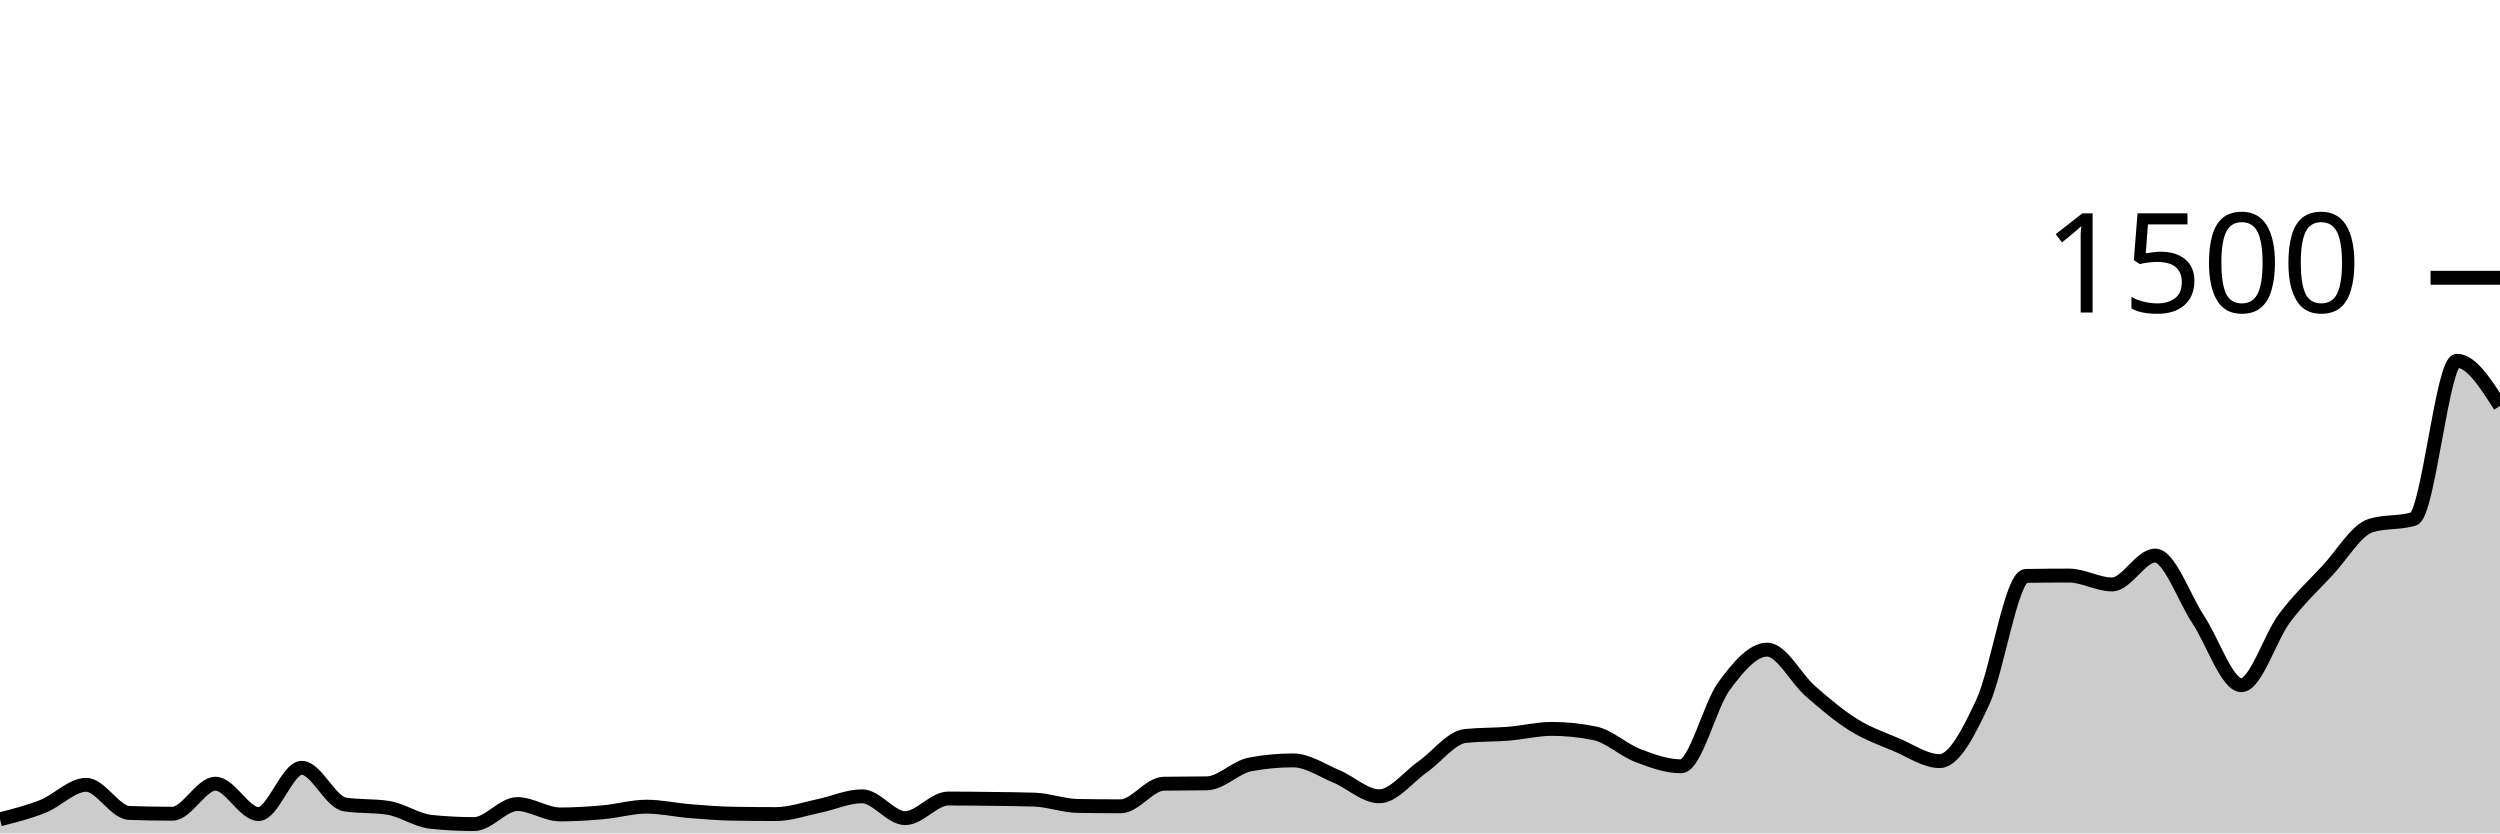
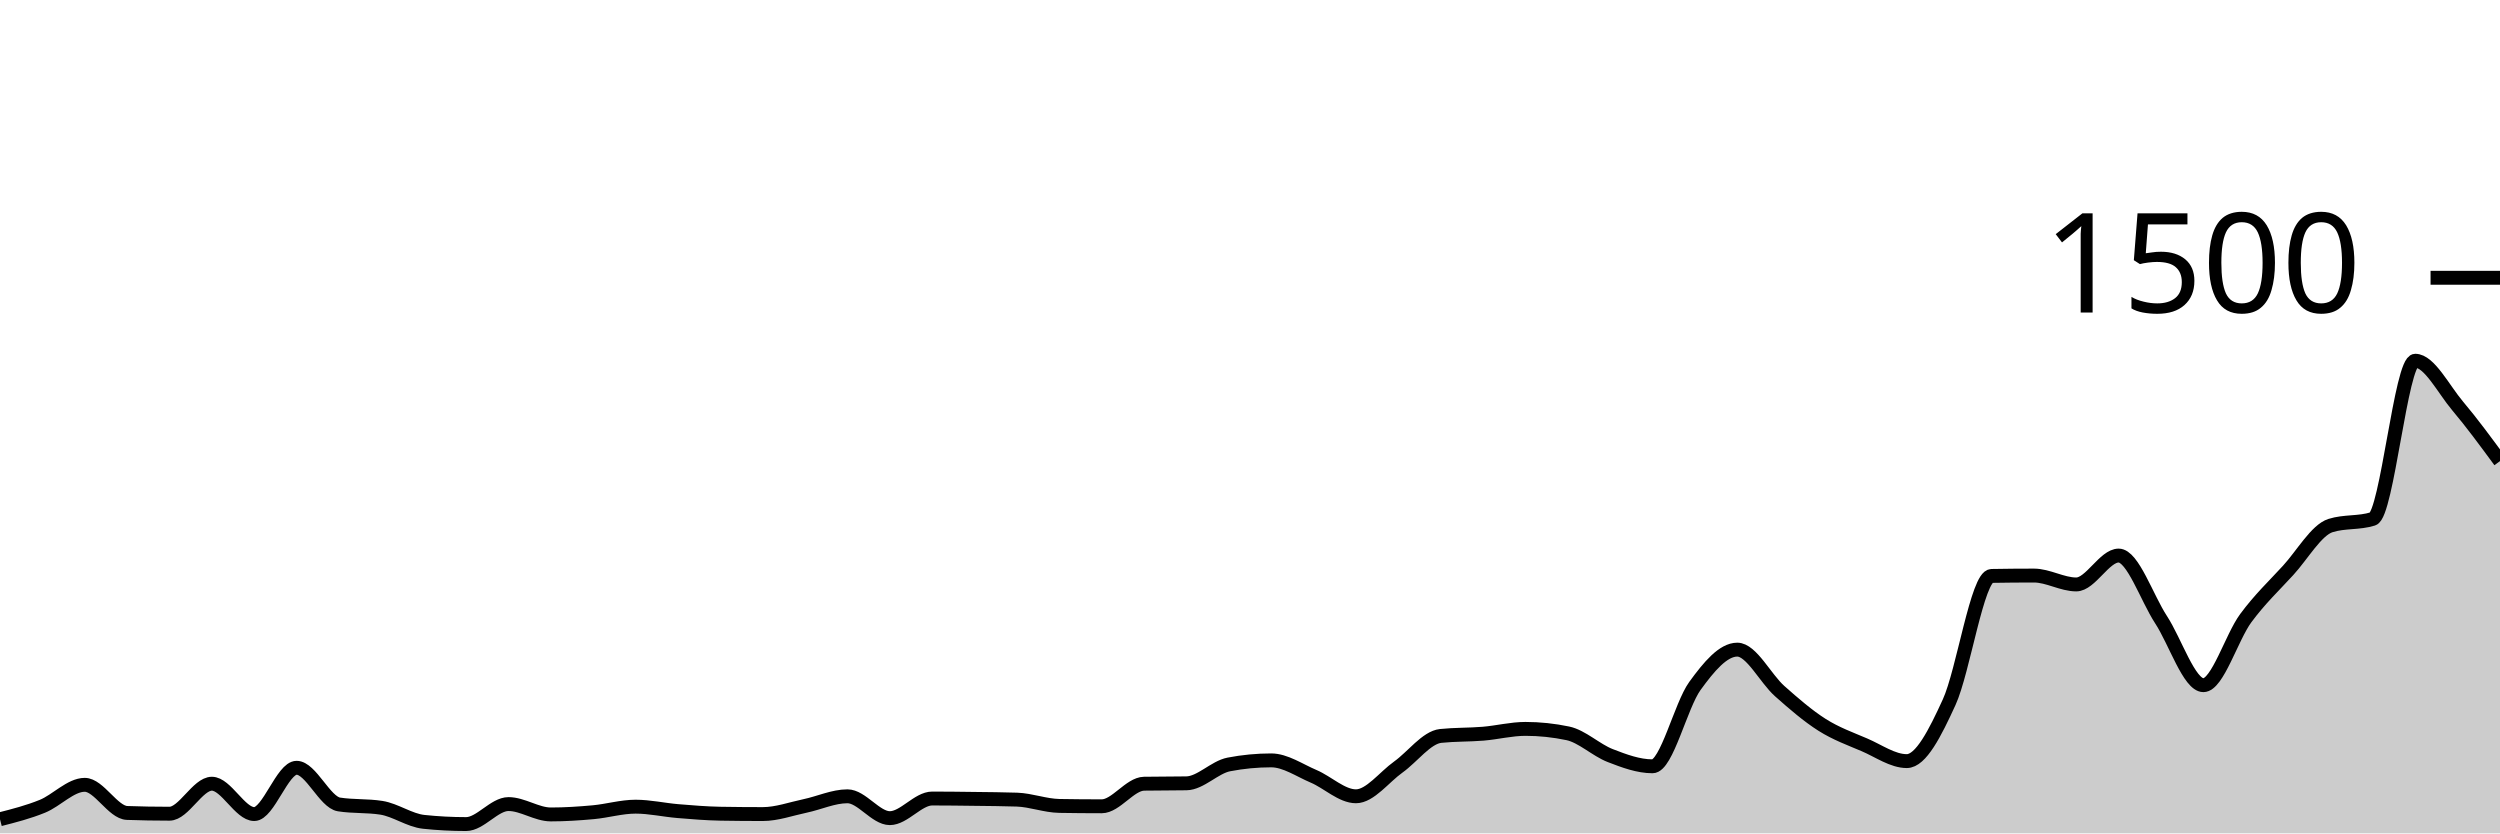
<svg xmlns="http://www.w3.org/2000/svg" viewBox="0 0 180 60">
  <g transform="translate(0,20)">
-     <path class="area" fill="rgba(0, 0, 0, 0.2)" d="M0,38.987C1.034,38.727,2.069,38.467,3.103,38.053C4.138,37.64,5.172,36.507,6.207,36.507C7.241,36.507,8.276,38.498,9.31,38.533C10.345,38.569,11.379,38.587,12.414,38.587C13.448,38.587,14.483,36.427,15.517,36.427C16.552,36.427,17.586,38.613,18.621,38.613C19.655,38.613,20.69,35.28,21.724,35.28C22.759,35.28,23.793,37.76,24.828,37.92C25.862,38.08,26.897,38,27.931,38.16C28.966,38.32,30,39.067,31.034,39.173C32.069,39.28,33.103,39.333,34.138,39.333C35.172,39.333,36.207,37.893,37.241,37.893C38.276,37.893,39.31,38.64,40.345,38.64C41.379,38.64,42.414,38.573,43.448,38.48C44.483,38.387,45.517,38.08,46.552,38.08C47.586,38.08,48.621,38.316,49.655,38.4C50.69,38.484,51.724,38.569,52.759,38.587C53.793,38.604,54.828,38.613,55.862,38.613C56.897,38.613,57.931,38.24,58.966,38.027C60,37.813,61.034,37.333,62.069,37.333C63.103,37.333,64.138,38.907,65.172,38.907C66.207,38.907,67.241,37.493,68.276,37.493C69.31,37.493,70.345,37.507,71.379,37.52C72.414,37.533,73.448,37.538,74.483,37.573C75.517,37.609,76.552,38.009,77.586,38.027C78.621,38.044,79.655,38.053,80.69,38.053C81.724,38.053,82.759,36.444,83.793,36.427C84.828,36.409,85.862,36.418,86.897,36.4C87.931,36.382,88.966,35.236,90,35.04C91.034,34.844,92.069,34.747,93.103,34.747C94.138,34.747,95.172,35.462,96.207,35.893C97.241,36.324,98.276,37.333,99.31,37.333C100.345,37.333,101.379,35.951,102.414,35.227C103.448,34.502,104.483,33.093,105.517,32.987C106.552,32.88,107.586,32.911,108.621,32.827C109.655,32.742,110.69,32.48,111.724,32.48C112.759,32.48,113.793,32.587,114.828,32.8C115.862,33.013,116.897,34.004,117.931,34.4C118.966,34.796,120,35.173,121.034,35.173C122.069,35.173,123.103,30.787,124.138,29.387C125.172,27.987,126.207,26.773,127.241,26.773C128.276,26.773,129.31,28.858,130.345,29.76C131.379,30.662,132.414,31.542,133.448,32.187C134.483,32.831,135.517,33.191,136.552,33.627C137.586,34.062,138.621,34.8,139.655,34.8C140.69,34.8,141.724,32.782,142.759,30.56C143.793,28.338,144.828,21.484,145.862,21.467C146.897,21.449,147.931,21.44,148.966,21.44C150,21.44,151.034,22.08,152.069,22.08C153.103,22.08,154.138,20,155.172,20C156.207,20,157.241,23.058,158.276,24.613C159.31,26.169,160.345,29.333,161.379,29.333C162.414,29.333,163.448,25.884,164.483,24.507C165.517,23.129,166.552,22.178,167.586,21.067C168.621,19.956,169.655,18.16,170.69,17.84C171.724,17.52,172.759,17.68,173.793,17.36C174.828,17.04,175.862,5.973,176.897,5.973C177.931,5.973,178.966,7.6,180,9.227L180,40C178.966,40,177.931,40,176.897,40C175.862,40,174.828,40,173.793,40C172.759,40,171.724,40,170.69,40C169.655,40,168.621,40,167.586,40C166.552,40,165.517,40,164.483,40C163.448,40,162.414,40,161.379,40C160.345,40,159.31,40,158.276,40C157.241,40,156.207,40,155.172,40C154.138,40,153.103,40,152.069,40C151.034,40,150,40,148.966,40C147.931,40,146.897,40,145.862,40C144.828,40,143.793,40,142.759,40C141.724,40,140.69,40,139.655,40C138.621,40,137.586,40,136.552,40C135.517,40,134.483,40,133.448,40C132.414,40,131.379,40,130.345,40C129.31,40,128.276,40,127.241,40C126.207,40,125.172,40,124.138,40C123.103,40,122.069,40,121.034,40C120,40,118.966,40,117.931,40C116.897,40,115.862,40,114.828,40C113.793,40,112.759,40,111.724,40C110.69,40,109.655,40,108.621,40C107.586,40,106.552,40,105.517,40C104.483,40,103.448,40,102.414,40C101.379,40,100.345,40,99.31,40C98.276,40,97.241,40,96.207,40C95.172,40,94.138,40,93.103,40C92.069,40,91.034,40,90,40C88.966,40,87.931,40,86.897,40C85.862,40,84.828,40,83.793,40C82.759,40,81.724,40,80.69,40C79.655,40,78.621,40,77.586,40C76.552,40,75.517,40,74.483,40C73.448,40,72.414,40,71.379,40C70.345,40,69.31,40,68.276,40C67.241,40,66.207,40,65.172,40C64.138,40,63.103,40,62.069,40C61.034,40,60,40,58.966,40C57.931,40,56.897,40,55.862,40C54.828,40,53.793,40,52.759,40C51.724,40,50.69,40,49.655,40C48.621,40,47.586,40,46.552,40C45.517,40,44.483,40,43.448,40C42.414,40,41.379,40,40.345,40C39.31,40,38.276,40,37.241,40C36.207,40,35.172,40,34.138,40C33.103,40,32.069,40,31.034,40C30,40,28.966,40,27.931,40C26.897,40,25.862,40,24.828,40C23.793,40,22.759,40,21.724,40C20.69,40,19.655,40,18.621,40C17.586,40,16.552,40,15.517,40C14.483,40,13.448,40,12.414,40C11.379,40,10.345,40,9.31,40C8.276,40,7.241,40,6.207,40C5.172,40,4.138,40,3.103,40C2.069,40,1.034,40,0,40Z" />
-     <path class="line" stroke="black" fill="none" d="M0,38.987C1.034,38.727,2.069,38.467,3.103,38.053C4.138,37.64,5.172,36.507,6.207,36.507C7.241,36.507,8.276,38.498,9.31,38.533C10.345,38.569,11.379,38.587,12.414,38.587C13.448,38.587,14.483,36.427,15.517,36.427C16.552,36.427,17.586,38.613,18.621,38.613C19.655,38.613,20.69,35.28,21.724,35.28C22.759,35.28,23.793,37.76,24.828,37.92C25.862,38.08,26.897,38,27.931,38.16C28.966,38.32,30,39.067,31.034,39.173C32.069,39.28,33.103,39.333,34.138,39.333C35.172,39.333,36.207,37.893,37.241,37.893C38.276,37.893,39.31,38.64,40.345,38.64C41.379,38.64,42.414,38.573,43.448,38.48C44.483,38.387,45.517,38.08,46.552,38.08C47.586,38.08,48.621,38.316,49.655,38.4C50.69,38.484,51.724,38.569,52.759,38.587C53.793,38.604,54.828,38.613,55.862,38.613C56.897,38.613,57.931,38.24,58.966,38.027C60,37.813,61.034,37.333,62.069,37.333C63.103,37.333,64.138,38.907,65.172,38.907C66.207,38.907,67.241,37.493,68.276,37.493C69.31,37.493,70.345,37.507,71.379,37.52C72.414,37.533,73.448,37.538,74.483,37.573C75.517,37.609,76.552,38.009,77.586,38.027C78.621,38.044,79.655,38.053,80.69,38.053C81.724,38.053,82.759,36.444,83.793,36.427C84.828,36.409,85.862,36.418,86.897,36.4C87.931,36.382,88.966,35.236,90,35.04C91.034,34.844,92.069,34.747,93.103,34.747C94.138,34.747,95.172,35.462,96.207,35.893C97.241,36.324,98.276,37.333,99.31,37.333C100.345,37.333,101.379,35.951,102.414,35.227C103.448,34.502,104.483,33.093,105.517,32.987C106.552,32.88,107.586,32.911,108.621,32.827C109.655,32.742,110.69,32.48,111.724,32.48C112.759,32.48,113.793,32.587,114.828,32.8C115.862,33.013,116.897,34.004,117.931,34.4C118.966,34.796,120,35.173,121.034,35.173C122.069,35.173,123.103,30.787,124.138,29.387C125.172,27.987,126.207,26.773,127.241,26.773C128.276,26.773,129.31,28.858,130.345,29.76C131.379,30.662,132.414,31.542,133.448,32.187C134.483,32.831,135.517,33.191,136.552,33.627C137.586,34.062,138.621,34.8,139.655,34.8C140.69,34.8,141.724,32.782,142.759,30.56C143.793,28.338,144.828,21.484,145.862,21.467C146.897,21.449,147.931,21.44,148.966,21.44C150,21.44,151.034,22.08,152.069,22.08C153.103,22.08,154.138,20,155.172,20C156.207,20,157.241,23.058,158.276,24.613C159.31,26.169,160.345,29.333,161.379,29.333C162.414,29.333,163.448,25.884,164.483,24.507C165.517,23.129,166.552,22.178,167.586,21.067C168.621,19.956,169.655,18.16,170.69,17.84C171.724,17.52,172.759,17.68,173.793,17.36C174.828,17.04,175.862,5.973,176.897,5.973C177.931,5.973,178.966,7.6,180,9.227" />
+     <path class="area" fill="rgba(0, 0, 0, 0.2)" d="M0,38.987C1.017,38.727,2.034,38.467,3.051,38.053C4.068,37.64,5.085,36.507,6.102,36.507C7.119,36.507,8.136,38.498,9.153,38.533C10.169,38.569,11.186,38.587,12.203,38.587C13.22,38.587,14.237,36.427,15.254,36.427C16.271,36.427,17.288,38.613,18.305,38.613C19.322,38.613,20.339,35.28,21.356,35.28C22.373,35.28,23.39,37.76,24.407,37.92C25.424,38.08,26.441,38,27.458,38.16C28.475,38.32,29.492,39.067,30.508,39.173C31.525,39.28,32.542,39.333,33.559,39.333C34.576,39.333,35.593,37.893,36.61,37.893C37.627,37.893,38.644,38.64,39.661,38.64C40.678,38.64,41.695,38.573,42.712,38.48C43.729,38.387,44.746,38.08,45.763,38.08C46.78,38.08,47.797,38.316,48.814,38.4C49.831,38.484,50.847,38.569,51.864,38.587C52.881,38.604,53.898,38.613,54.915,38.613C55.932,38.613,56.949,38.24,57.966,38.027C58.983,37.813,60,37.333,61.017,37.333C62.034,37.333,63.051,38.907,64.068,38.907C65.085,38.907,66.102,37.493,67.119,37.493C68.136,37.493,69.153,37.507,70.169,37.52C71.186,37.533,72.203,37.538,73.22,37.573C74.237,37.609,75.254,38.009,76.271,38.027C77.288,38.044,78.305,38.053,79.322,38.053C80.339,38.053,81.356,36.444,82.373,36.427C83.39,36.409,84.407,36.418,85.424,36.4C86.441,36.382,87.458,35.236,88.475,35.04C89.492,34.844,90.508,34.747,91.525,34.747C92.542,34.747,93.559,35.462,94.576,35.893C95.593,36.324,96.61,37.333,97.627,37.333C98.644,37.333,99.661,35.951,100.678,35.227C101.695,34.502,102.712,33.093,103.729,32.987C104.746,32.88,105.763,32.911,106.78,32.827C107.797,32.742,108.814,32.48,109.831,32.48C110.847,32.48,111.864,32.587,112.881,32.8C113.898,33.013,114.915,34.004,115.932,34.4C116.949,34.796,117.966,35.173,118.983,35.173C120,35.173,121.017,30.787,122.034,29.387C123.051,27.987,124.068,26.773,125.085,26.773C126.102,26.773,127.119,28.858,128.136,29.76C129.153,30.662,130.169,31.542,131.186,32.187C132.203,32.831,133.22,33.191,134.237,33.627C135.254,34.062,136.271,34.8,137.288,34.8C138.305,34.8,139.322,32.782,140.339,30.56C141.356,28.338,142.373,21.484,143.39,21.467C144.407,21.449,145.424,21.44,146.441,21.44C147.458,21.44,148.475,22.08,149.492,22.08C150.508,22.08,151.525,20,152.542,20C153.559,20,154.576,23.058,155.593,24.613C156.61,26.169,157.627,29.333,158.644,29.333C159.661,29.333,160.678,25.884,161.695,24.507C162.712,23.129,163.729,22.178,164.746,21.067C165.763,19.956,166.78,18.16,167.797,17.84C168.814,17.52,169.831,17.68,170.847,17.36C171.864,17.04,172.881,5.973,173.898,5.973C174.915,5.973,175.932,8.022,176.949,9.227C177.966,10.431,178.983,11.816,180,13.2L180,40C178.983,40,177.966,40,176.949,40C175.932,40,174.915,40,173.898,40C172.881,40,171.864,40,170.847,40C169.831,40,168.814,40,167.797,40C166.78,40,165.763,40,164.746,40C163.729,40,162.712,40,161.695,40C160.678,40,159.661,40,158.644,40C157.627,40,156.61,40,155.593,40C154.576,40,153.559,40,152.542,40C151.525,40,150.508,40,149.492,40C148.475,40,147.458,40,146.441,40C145.424,40,144.407,40,143.39,40C142.373,40,141.356,40,140.339,40C139.322,40,138.305,40,137.288,40C136.271,40,135.254,40,134.237,40C133.22,40,132.203,40,131.186,40C130.169,40,129.153,40,128.136,40C127.119,40,126.102,40,125.085,40C124.068,40,123.051,40,122.034,40C121.017,40,120,40,118.983,40C117.966,40,116.949,40,115.932,40C114.915,40,113.898,40,112.881,40C111.864,40,110.847,40,109.831,40C108.814,40,107.797,40,106.78,40C105.763,40,104.746,40,103.729,40C102.712,40,101.695,40,100.678,40C99.661,40,98.644,40,97.627,40C96.61,40,95.593,40,94.576,40C93.559,40,92.542,40,91.525,40C90.508,40,89.492,40,88.475,40C87.458,40,86.441,40,85.424,40C84.407,40,83.39,40,82.373,40C81.356,40,80.339,40,79.322,40C78.305,40,77.288,40,76.271,40C75.254,40,74.237,40,73.22,40C72.203,40,71.186,40,70.169,40C69.153,40,68.136,40,67.119,40C66.102,40,65.085,40,64.068,40C63.051,40,62.034,40,61.017,40C60,40,58.983,40,57.966,40C56.949,40,55.932,40,54.915,40C53.898,40,52.881,40,51.864,40C50.847,40,49.831,40,48.814,40C47.797,40,46.78,40,45.763,40C44.746,40,43.729,40,42.712,40C41.695,40,40.678,40,39.661,40C38.644,40,37.627,40,36.61,40C35.593,40,34.576,40,33.559,40C32.542,40,31.525,40,30.508,40C29.492,40,28.475,40,27.458,40C26.441,40,25.424,40,24.407,40C23.39,40,22.373,40,21.356,40C20.339,40,19.322,40,18.305,40C17.288,40,16.271,40,15.254,40C14.237,40,13.22,40,12.203,40C11.186,40,10.169,40,9.153,40C8.136,40,7.119,40,6.102,40C5.085,40,4.068,40,3.051,40C2.034,40,1.017,40,0,40Z" />
+     <path class="line" stroke="black" fill="none" d="M0,38.987C1.017,38.727,2.034,38.467,3.051,38.053C4.068,37.64,5.085,36.507,6.102,36.507C7.119,36.507,8.136,38.498,9.153,38.533C10.169,38.569,11.186,38.587,12.203,38.587C13.22,38.587,14.237,36.427,15.254,36.427C16.271,36.427,17.288,38.613,18.305,38.613C19.322,38.613,20.339,35.28,21.356,35.28C22.373,35.28,23.39,37.76,24.407,37.92C25.424,38.08,26.441,38,27.458,38.16C28.475,38.32,29.492,39.067,30.508,39.173C31.525,39.28,32.542,39.333,33.559,39.333C34.576,39.333,35.593,37.893,36.61,37.893C37.627,37.893,38.644,38.64,39.661,38.64C40.678,38.64,41.695,38.573,42.712,38.48C43.729,38.387,44.746,38.08,45.763,38.08C46.78,38.08,47.797,38.316,48.814,38.4C49.831,38.484,50.847,38.569,51.864,38.587C52.881,38.604,53.898,38.613,54.915,38.613C55.932,38.613,56.949,38.24,57.966,38.027C58.983,37.813,60,37.333,61.017,37.333C62.034,37.333,63.051,38.907,64.068,38.907C65.085,38.907,66.102,37.493,67.119,37.493C68.136,37.493,69.153,37.507,70.169,37.52C71.186,37.533,72.203,37.538,73.22,37.573C74.237,37.609,75.254,38.009,76.271,38.027C77.288,38.044,78.305,38.053,79.322,38.053C80.339,38.053,81.356,36.444,82.373,36.427C83.39,36.409,84.407,36.418,85.424,36.4C86.441,36.382,87.458,35.236,88.475,35.04C89.492,34.844,90.508,34.747,91.525,34.747C92.542,34.747,93.559,35.462,94.576,35.893C95.593,36.324,96.61,37.333,97.627,37.333C98.644,37.333,99.661,35.951,100.678,35.227C101.695,34.502,102.712,33.093,103.729,32.987C104.746,32.88,105.763,32.911,106.78,32.827C107.797,32.742,108.814,32.48,109.831,32.48C110.847,32.48,111.864,32.587,112.881,32.8C113.898,33.013,114.915,34.004,115.932,34.4C116.949,34.796,117.966,35.173,118.983,35.173C120,35.173,121.017,30.787,122.034,29.387C123.051,27.987,124.068,26.773,125.085,26.773C126.102,26.773,127.119,28.858,128.136,29.76C129.153,30.662,130.169,31.542,131.186,32.187C132.203,32.831,133.22,33.191,134.237,33.627C135.254,34.062,136.271,34.8,137.288,34.8C138.305,34.8,139.322,32.782,140.339,30.56C141.356,28.338,142.373,21.484,143.39,21.467C144.407,21.449,145.424,21.44,146.441,21.44C147.458,21.44,148.475,22.08,149.492,22.08C150.508,22.08,151.525,20,152.542,20C153.559,20,154.576,23.058,155.593,24.613C156.61,26.169,157.627,29.333,158.644,29.333C159.661,29.333,160.678,25.884,161.695,24.507C162.712,23.129,163.729,22.178,164.746,21.067C165.763,19.956,166.78,18.16,167.797,17.84C168.814,17.52,169.831,17.68,170.847,17.36C171.864,17.04,172.881,5.973,173.898,5.973C174.915,5.973,175.932,8.022,176.949,9.227C177.966,10.431,178.983,11.816,180,13.2" />
    <path class="axis-ceiling" stroke-width="1" stroke="black" fill="none" d="M175,0L180,0" />
    <text class="axis-ceiling-label" font-family="sans-serif" text-anchor="end" font-size="10px" x="170" y="2.5">1500</text>
  </g>
</svg>
